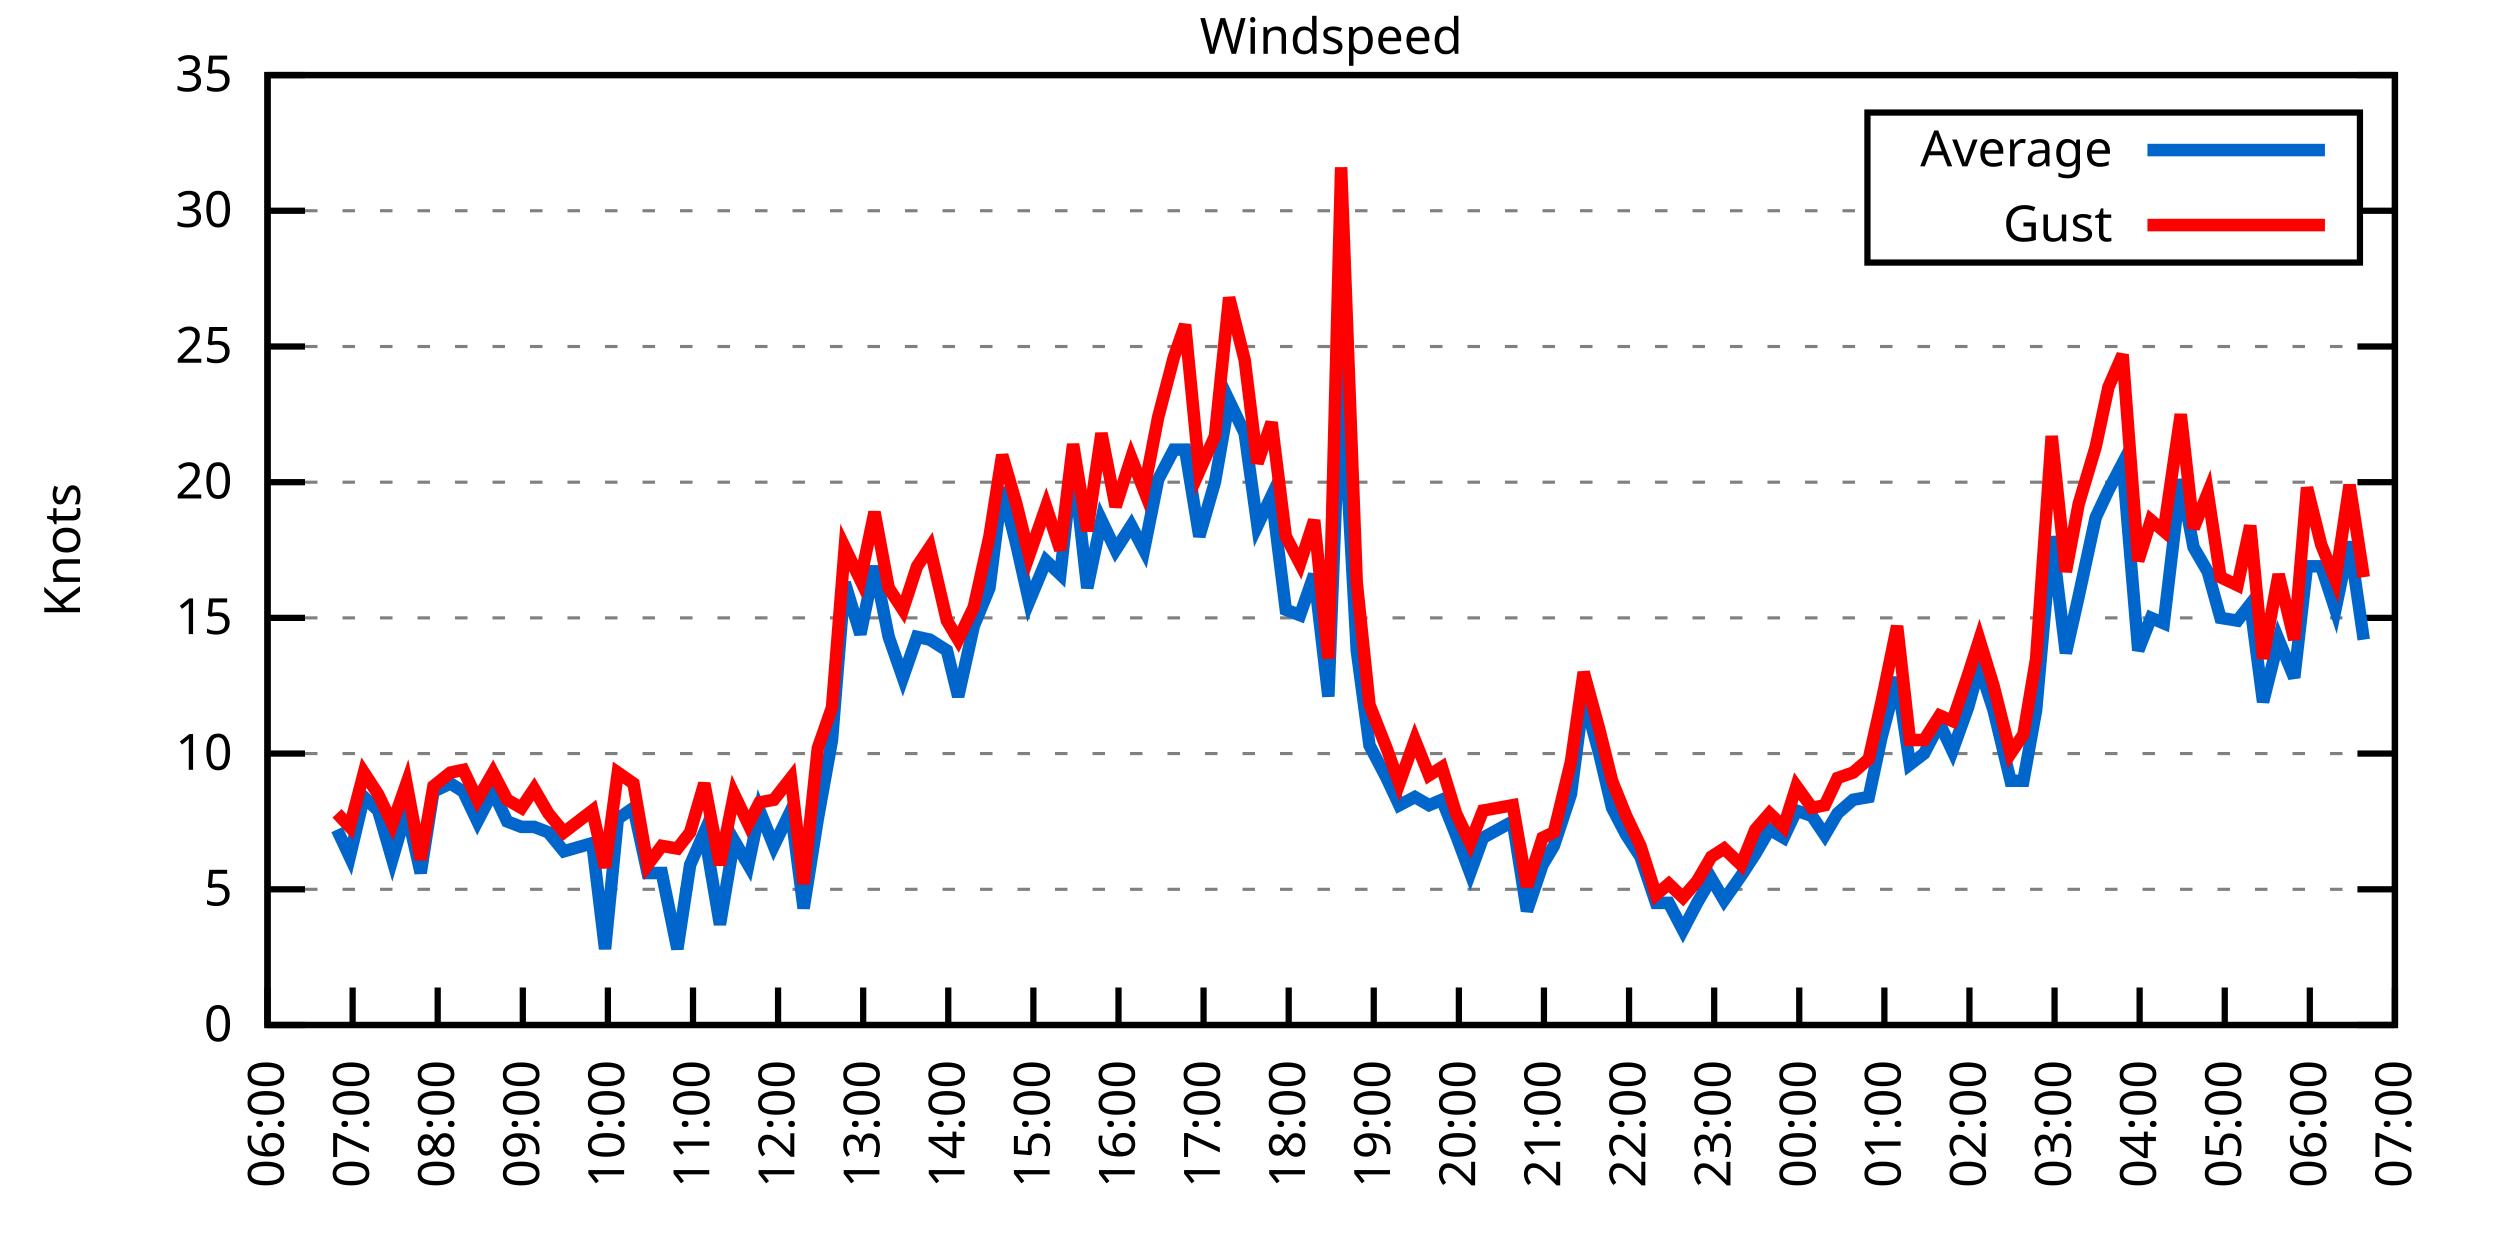
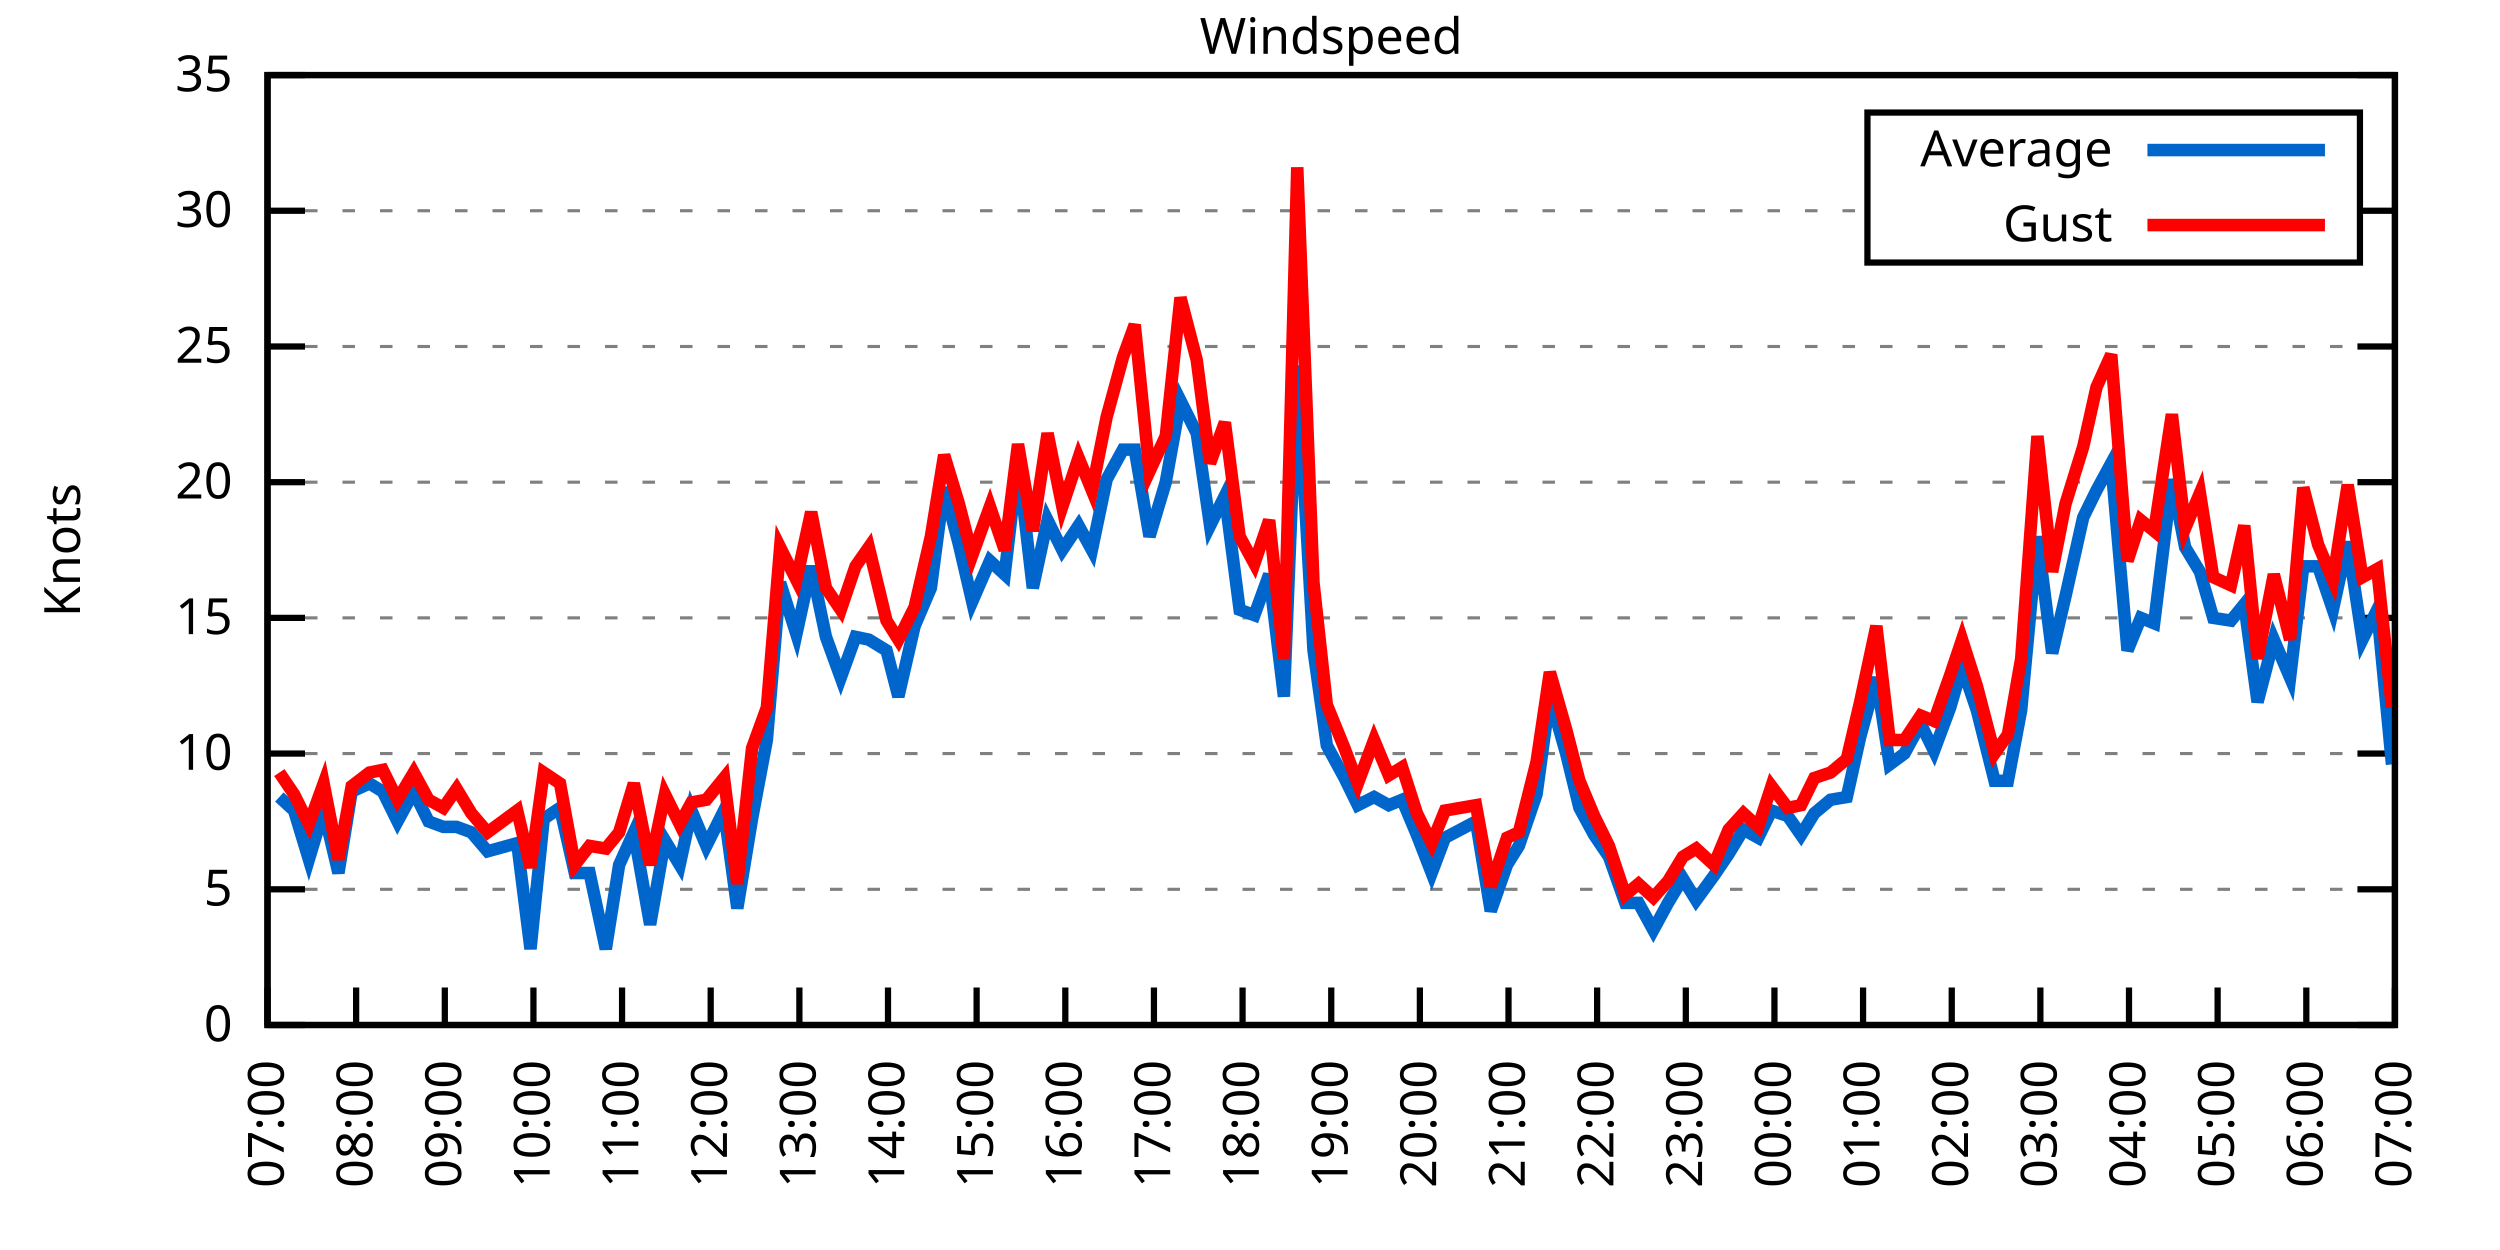
<svg xmlns="http://www.w3.org/2000/svg" xmlns:xlink="http://www.w3.org/1999/xlink" width="400" height="200" viewBox="0 0 400 200">
  <g id="gnuplot_canvas">
    <rect x="0" y="0" width="400" height="200" fill="none" />
    <defs>
      <circle id="gpDot" r="0.5" stroke-width="0.5" stroke="currentColor" />
      <path id="gpPt0" stroke-width="0.333" stroke="currentColor" d="M-1,0 h2 M0,-1 v2" />
      <path id="gpPt1" stroke-width="0.333" stroke="currentColor" d="M-1,-1 L1,1 M1,-1 L-1,1" />
      <path id="gpPt2" stroke-width="0.333" stroke="currentColor" d="M-1,0 L1,0 M0,-1 L0,1 M-1,-1 L1,1 M-1,1 L1,-1" />
      <rect id="gpPt3" stroke-width="0.333" stroke="currentColor" x="-1" y="-1" width="2" height="2" />
      <rect id="gpPt4" stroke-width="0.333" stroke="currentColor" fill="currentColor" x="-1" y="-1" width="2" height="2" />
      <circle id="gpPt5" stroke-width="0.333" stroke="currentColor" cx="0" cy="0" r="1" />
      <use xlink:href="#gpPt5" id="gpPt6" fill="currentColor" stroke="none" />
      <path id="gpPt7" stroke-width="0.333" stroke="currentColor" d="M0,-1.33 L-1.33,0.67 L1.33,0.67 z" />
      <use xlink:href="#gpPt7" id="gpPt8" fill="currentColor" stroke="none" />
      <use xlink:href="#gpPt7" id="gpPt9" stroke="currentColor" transform="rotate(180)" />
      <use xlink:href="#gpPt9" id="gpPt10" fill="currentColor" stroke="none" />
      <use xlink:href="#gpPt3" id="gpPt11" stroke="currentColor" transform="rotate(45)" />
      <use xlink:href="#gpPt11" id="gpPt12" fill="currentColor" stroke="none" />
      <path id="gpPt13" stroke-width="0.333" stroke="currentColor" d="M0,1.330 L1.265,0.411 L0.782,-1.067 L-0.782,-1.076 L-1.265,0.411 z" />
      <use xlink:href="#gpPt13" id="gpPt14" fill="currentColor" stroke="none" />
      <filter id="textbox" filterUnits="objectBoundingBox" x="0" y="0" height="1" width="1">
        <feFlood flood-color="white" flood-opacity="1" result="bgnd" />
        <feComposite in="SourceGraphic" in2="bgnd" operator="atop" />
      </filter>
      <filter id="greybox" filterUnits="objectBoundingBox" x="0" y="0" height="1" width="1">
        <feFlood flood-color="lightgrey" flood-opacity="1" result="grey" />
        <feComposite in="SourceGraphic" in2="grey" operator="atop" />
      </filter>
    </defs>
    <g fill="none" color="white" stroke="currentColor" stroke-width="1.00" stroke-linecap="butt" stroke-linejoin="miter">
</g>
    <g fill="none" color="black" stroke="currentColor" stroke-width="1.00" stroke-linecap="butt" stroke-linejoin="miter">
      <g stroke="none" shape-rendering="crispEdges">
        <polygon fill="rgb(255, 255, 255)" points="42.80,164.00 383.18,164.00 383.18,12.02 42.80,12.02 " />
      </g>
    </g>
    <g fill="none" color="black" stroke="currentColor" stroke-width="1.00" stroke-linecap="butt" stroke-linejoin="miter">
</g>
    <g fill="none" color="black" stroke="black" stroke-width="0.50" stroke-linecap="butt" stroke-linejoin="miter">
</g>
    <g fill="none" color="gray" stroke="currentColor" stroke-width="0.50" stroke-linecap="butt" stroke-linejoin="miter">
      <path stroke="gray" stroke-dasharray="2,4" class="gridline" d="M42.80,164.00 L383.19,164.00  " />
    </g>
    <g fill="none" color="gray" stroke="gray" stroke-width="1.00" stroke-linecap="butt" stroke-linejoin="miter">
</g>
    <g fill="none" color="black" stroke="currentColor" stroke-width="1.00" stroke-linecap="butt" stroke-linejoin="miter">
      <path stroke="black" d="M42.80,164.00 L48.80,164.00 M383.19,164.00 L377.19,164.00  " />
      <g transform="translate(37.20,166.60)" stroke="none" fill="black" font-family="Sans" font-size="8.00" text-anchor="end">
        <text>
          <tspan font-family="Sans"> 0</tspan>
        </text>
      </g>
    </g>
    <g fill="none" color="black" stroke="currentColor" stroke-width="1.00" stroke-linecap="butt" stroke-linejoin="miter">
</g>
    <g fill="none" color="black" stroke="black" stroke-width="0.50" stroke-linecap="butt" stroke-linejoin="miter">
</g>
    <g fill="none" color="gray" stroke="currentColor" stroke-width="0.50" stroke-linecap="butt" stroke-linejoin="miter">
      <path stroke="gray" stroke-dasharray="2,4" class="gridline" d="M42.80,142.29 L383.19,142.29  " />
    </g>
    <g fill="none" color="gray" stroke="gray" stroke-width="1.00" stroke-linecap="butt" stroke-linejoin="miter">
</g>
    <g fill="none" color="black" stroke="currentColor" stroke-width="1.00" stroke-linecap="butt" stroke-linejoin="miter">
      <path stroke="black" d="M42.80,142.29 L48.80,142.29 M383.19,142.29 L377.19,142.29  " />
      <g transform="translate(37.20,144.89)" stroke="none" fill="black" font-family="Sans" font-size="8.00" text-anchor="end">
        <text>
          <tspan font-family="Sans"> 5</tspan>
        </text>
      </g>
    </g>
    <g fill="none" color="black" stroke="currentColor" stroke-width="1.00" stroke-linecap="butt" stroke-linejoin="miter">
</g>
    <g fill="none" color="black" stroke="black" stroke-width="0.50" stroke-linecap="butt" stroke-linejoin="miter">
</g>
    <g fill="none" color="gray" stroke="currentColor" stroke-width="0.50" stroke-linecap="butt" stroke-linejoin="miter">
      <path stroke="gray" stroke-dasharray="2,4" class="gridline" d="M42.80,120.57 L383.19,120.57  " />
    </g>
    <g fill="none" color="gray" stroke="gray" stroke-width="1.00" stroke-linecap="butt" stroke-linejoin="miter">
</g>
    <g fill="none" color="black" stroke="currentColor" stroke-width="1.00" stroke-linecap="butt" stroke-linejoin="miter">
      <path stroke="black" d="M42.80,120.57 L48.80,120.57 M383.19,120.57 L377.19,120.57  " />
      <g transform="translate(37.20,123.17)" stroke="none" fill="black" font-family="Sans" font-size="8.00" text-anchor="end">
        <text>
          <tspan font-family="Sans"> 10</tspan>
        </text>
      </g>
    </g>
    <g fill="none" color="black" stroke="currentColor" stroke-width="1.00" stroke-linecap="butt" stroke-linejoin="miter">
</g>
    <g fill="none" color="black" stroke="black" stroke-width="0.50" stroke-linecap="butt" stroke-linejoin="miter">
</g>
    <g fill="none" color="gray" stroke="currentColor" stroke-width="0.50" stroke-linecap="butt" stroke-linejoin="miter">
      <path stroke="gray" stroke-dasharray="2,4" class="gridline" d="M42.80,98.86 L383.19,98.86  " />
    </g>
    <g fill="none" color="gray" stroke="gray" stroke-width="1.00" stroke-linecap="butt" stroke-linejoin="miter">
</g>
    <g fill="none" color="black" stroke="currentColor" stroke-width="1.00" stroke-linecap="butt" stroke-linejoin="miter">
      <path stroke="black" d="M42.80,98.86 L48.80,98.86 M383.19,98.86 L377.19,98.86  " />
      <g transform="translate(37.20,101.46)" stroke="none" fill="black" font-family="Sans" font-size="8.00" text-anchor="end">
        <text>
          <tspan font-family="Sans"> 15</tspan>
        </text>
      </g>
    </g>
    <g fill="none" color="black" stroke="currentColor" stroke-width="1.00" stroke-linecap="butt" stroke-linejoin="miter">
</g>
    <g fill="none" color="black" stroke="black" stroke-width="0.50" stroke-linecap="butt" stroke-linejoin="miter">
</g>
    <g fill="none" color="gray" stroke="currentColor" stroke-width="0.50" stroke-linecap="butt" stroke-linejoin="miter">
      <path stroke="gray" stroke-dasharray="2,4" class="gridline" d="M42.80,77.15 L383.19,77.15  " />
    </g>
    <g fill="none" color="gray" stroke="gray" stroke-width="1.00" stroke-linecap="butt" stroke-linejoin="miter">
</g>
    <g fill="none" color="black" stroke="currentColor" stroke-width="1.00" stroke-linecap="butt" stroke-linejoin="miter">
      <path stroke="black" d="M42.80,77.15 L48.80,77.15 M383.19,77.15 L377.19,77.15  " />
      <g transform="translate(37.20,79.75)" stroke="none" fill="black" font-family="Sans" font-size="8.00" text-anchor="end">
        <text>
          <tspan font-family="Sans"> 20</tspan>
        </text>
      </g>
    </g>
    <g fill="none" color="black" stroke="currentColor" stroke-width="1.00" stroke-linecap="butt" stroke-linejoin="miter">
</g>
    <g fill="none" color="black" stroke="black" stroke-width="0.50" stroke-linecap="butt" stroke-linejoin="miter">
</g>
    <g fill="none" color="gray" stroke="currentColor" stroke-width="0.50" stroke-linecap="butt" stroke-linejoin="miter">
      <path stroke="gray" stroke-dasharray="2,4" class="gridline" d="M42.80,55.44 L383.19,55.44  " />
    </g>
    <g fill="none" color="gray" stroke="gray" stroke-width="1.00" stroke-linecap="butt" stroke-linejoin="miter">
</g>
    <g fill="none" color="black" stroke="currentColor" stroke-width="1.00" stroke-linecap="butt" stroke-linejoin="miter">
      <path stroke="black" d="M42.80,55.44 L48.80,55.44 M383.19,55.44 L377.19,55.44  " />
      <g transform="translate(37.20,58.04)" stroke="none" fill="black" font-family="Sans" font-size="8.00" text-anchor="end">
        <text>
          <tspan font-family="Sans"> 25</tspan>
        </text>
      </g>
    </g>
    <g fill="none" color="black" stroke="currentColor" stroke-width="1.00" stroke-linecap="butt" stroke-linejoin="miter">
</g>
    <g fill="none" color="black" stroke="black" stroke-width="0.50" stroke-linecap="butt" stroke-linejoin="miter">
</g>
    <g fill="none" color="gray" stroke="currentColor" stroke-width="0.50" stroke-linecap="butt" stroke-linejoin="miter">
      <path stroke="gray" stroke-dasharray="2,4" class="gridline" d="M42.80,33.72 L298.79,33.72 M377.59,33.72 L383.19,33.72  " />
    </g>
    <g fill="none" color="gray" stroke="gray" stroke-width="1.00" stroke-linecap="butt" stroke-linejoin="miter">
</g>
    <g fill="none" color="black" stroke="currentColor" stroke-width="1.00" stroke-linecap="butt" stroke-linejoin="miter">
      <path stroke="black" d="M42.80,33.72 L48.80,33.72 M383.19,33.72 L377.19,33.72  " />
      <g transform="translate(37.20,36.32)" stroke="none" fill="black" font-family="Sans" font-size="8.00" text-anchor="end">
        <text>
          <tspan font-family="Sans"> 30</tspan>
        </text>
      </g>
    </g>
    <g fill="none" color="black" stroke="currentColor" stroke-width="1.00" stroke-linecap="butt" stroke-linejoin="miter">
</g>
    <g fill="none" color="black" stroke="black" stroke-width="0.50" stroke-linecap="butt" stroke-linejoin="miter">
</g>
    <g fill="none" color="gray" stroke="currentColor" stroke-width="0.50" stroke-linecap="butt" stroke-linejoin="miter">
      <path stroke="gray" stroke-dasharray="2,4" class="gridline" d="M42.80,12.01 L383.19,12.01  " />
    </g>
    <g fill="none" color="gray" stroke="gray" stroke-width="1.00" stroke-linecap="butt" stroke-linejoin="miter">
</g>
    <g fill="none" color="black" stroke="currentColor" stroke-width="1.00" stroke-linecap="butt" stroke-linejoin="miter">
      <path stroke="black" d="M42.80,12.01 L48.80,12.01 M383.19,12.01 L377.19,12.01  " />
      <g transform="translate(37.20,14.61)" stroke="none" fill="black" font-family="Sans" font-size="8.00" text-anchor="end">
        <text>
          <tspan font-family="Sans"> 35</tspan>
        </text>
      </g>
    </g>
    <g fill="none" color="black" stroke="currentColor" stroke-width="1.00" stroke-linecap="butt" stroke-linejoin="miter">
      <path stroke="black" d="M42.80,164.00 L42.80,158.00  " />
      <g transform="translate(45.40,169.60) rotate(270.00)" stroke="none" fill="black" font-family="Sans" font-size="8.00" text-anchor="end">
        <text>
-           <tspan font-family="Sans">06:00</tspan>
-         </text>
-       </g>
-     </g>
-     <g fill="none" color="black" stroke="currentColor" stroke-width="1.00" stroke-linecap="butt" stroke-linejoin="miter">
-       <path stroke="black" d="M56.42,164.00 L56.42,158.00  " />
-       <g transform="translate(59.02,169.60) rotate(270.00)" stroke="none" fill="black" font-family="Sans" font-size="8.00" text-anchor="end">
-         <text>
          <tspan font-family="Sans">07:00</tspan>
        </text>
      </g>
    </g>
    <g fill="none" color="black" stroke="currentColor" stroke-width="1.00" stroke-linecap="butt" stroke-linejoin="miter">
-       <path stroke="black" d="M70.03,164.00 L70.03,158.00  " />
-       <g transform="translate(72.63,169.60) rotate(270.00)" stroke="none" fill="black" font-family="Sans" font-size="8.00" text-anchor="end">
+       <path stroke="black" d="M56.98,164.00 L56.98,158.00  " />
+       <g transform="translate(59.58,169.60) rotate(270.00)" stroke="none" fill="black" font-family="Sans" font-size="8.00" text-anchor="end">
        <text>
          <tspan font-family="Sans">08:00</tspan>
        </text>
      </g>
    </g>
    <g fill="none" color="black" stroke="currentColor" stroke-width="1.00" stroke-linecap="butt" stroke-linejoin="miter">
-       <path stroke="black" d="M83.65,164.00 L83.65,158.00  " />
-       <g transform="translate(86.25,169.60) rotate(270.00)" stroke="none" fill="black" font-family="Sans" font-size="8.00" text-anchor="end">
+       <path stroke="black" d="M71.17,164.00 L71.17,158.00  " />
+       <g transform="translate(73.77,169.60) rotate(270.00)" stroke="none" fill="black" font-family="Sans" font-size="8.00" text-anchor="end">
        <text>
          <tspan font-family="Sans">09:00</tspan>
        </text>
      </g>
    </g>
    <g fill="none" color="black" stroke="currentColor" stroke-width="1.00" stroke-linecap="butt" stroke-linejoin="miter">
-       <path stroke="black" d="M97.26,164.00 L97.26,158.00  " />
-       <g transform="translate(99.86,169.60) rotate(270.00)" stroke="none" fill="black" font-family="Sans" font-size="8.00" text-anchor="end">
+       <path stroke="black" d="M85.35,164.00 L85.35,158.00  " />
+       <g transform="translate(87.95,169.60) rotate(270.00)" stroke="none" fill="black" font-family="Sans" font-size="8.00" text-anchor="end">
        <text>
          <tspan font-family="Sans">10:00</tspan>
        </text>
      </g>
    </g>
    <g fill="none" color="black" stroke="currentColor" stroke-width="1.00" stroke-linecap="butt" stroke-linejoin="miter">
-       <path stroke="black" d="M110.88,164.00 L110.88,158.00  " />
-       <g transform="translate(113.48,169.60) rotate(270.00)" stroke="none" fill="black" font-family="Sans" font-size="8.00" text-anchor="end">
+       <path stroke="black" d="M99.53,164.00 L99.53,158.00  " />
+       <g transform="translate(102.13,169.60) rotate(270.00)" stroke="none" fill="black" font-family="Sans" font-size="8.00" text-anchor="end">
        <text>
          <tspan font-family="Sans">11:00</tspan>
        </text>
      </g>
    </g>
    <g fill="none" color="black" stroke="currentColor" stroke-width="1.00" stroke-linecap="butt" stroke-linejoin="miter">
-       <path stroke="black" d="M124.49,164.00 L124.49,158.00  " />
-       <g transform="translate(127.09,169.60) rotate(270.00)" stroke="none" fill="black" font-family="Sans" font-size="8.00" text-anchor="end">
+       <path stroke="black" d="M113.71,164.00 L113.71,158.00  " />
+       <g transform="translate(116.31,169.60) rotate(270.00)" stroke="none" fill="black" font-family="Sans" font-size="8.00" text-anchor="end">
        <text>
          <tspan font-family="Sans">12:00</tspan>
        </text>
      </g>
    </g>
    <g fill="none" color="black" stroke="currentColor" stroke-width="1.00" stroke-linecap="butt" stroke-linejoin="miter">
-       <path stroke="black" d="M138.11,164.00 L138.11,158.00  " />
-       <g transform="translate(140.71,169.60) rotate(270.00)" stroke="none" fill="black" font-family="Sans" font-size="8.00" text-anchor="end">
+       <path stroke="black" d="M127.90,164.00 L127.90,158.00  " />
+       <g transform="translate(130.50,169.60) rotate(270.00)" stroke="none" fill="black" font-family="Sans" font-size="8.00" text-anchor="end">
        <text>
          <tspan font-family="Sans">13:00</tspan>
        </text>
      </g>
    </g>
    <g fill="none" color="black" stroke="currentColor" stroke-width="1.00" stroke-linecap="butt" stroke-linejoin="miter">
-       <path stroke="black" d="M151.72,164.00 L151.72,158.00  " />
-       <g transform="translate(154.32,169.60) rotate(270.00)" stroke="none" fill="black" font-family="Sans" font-size="8.00" text-anchor="end">
+       <path stroke="black" d="M142.08,164.00 L142.08,158.00  " />
+       <g transform="translate(144.68,169.60) rotate(270.00)" stroke="none" fill="black" font-family="Sans" font-size="8.00" text-anchor="end">
        <text>
          <tspan font-family="Sans">14:00</tspan>
        </text>
      </g>
    </g>
    <g fill="none" color="black" stroke="currentColor" stroke-width="1.00" stroke-linecap="butt" stroke-linejoin="miter">
-       <path stroke="black" d="M165.34,164.00 L165.34,158.00  " />
-       <g transform="translate(167.94,169.60) rotate(270.00)" stroke="none" fill="black" font-family="Sans" font-size="8.00" text-anchor="end">
+       <path stroke="black" d="M156.26,164.00 L156.26,158.00  " />
+       <g transform="translate(158.86,169.60) rotate(270.00)" stroke="none" fill="black" font-family="Sans" font-size="8.00" text-anchor="end">
        <text>
          <tspan font-family="Sans">15:00</tspan>
        </text>
      </g>
    </g>
    <g fill="none" color="black" stroke="currentColor" stroke-width="1.00" stroke-linecap="butt" stroke-linejoin="miter">
-       <path stroke="black" d="M178.96,164.00 L178.96,158.00  " />
-       <g transform="translate(181.56,169.60) rotate(270.00)" stroke="none" fill="black" font-family="Sans" font-size="8.00" text-anchor="end">
+       <path stroke="black" d="M170.45,164.00 L170.45,158.00  " />
+       <g transform="translate(173.05,169.60) rotate(270.00)" stroke="none" fill="black" font-family="Sans" font-size="8.00" text-anchor="end">
        <text>
          <tspan font-family="Sans">16:00</tspan>
        </text>
      </g>
    </g>
    <g fill="none" color="black" stroke="currentColor" stroke-width="1.00" stroke-linecap="butt" stroke-linejoin="miter">
-       <path stroke="black" d="M192.57,164.00 L192.57,158.00  " />
-       <g transform="translate(195.17,169.60) rotate(270.00)" stroke="none" fill="black" font-family="Sans" font-size="8.00" text-anchor="end">
+       <path stroke="black" d="M184.63,164.00 L184.63,158.00  " />
+       <g transform="translate(187.23,169.60) rotate(270.00)" stroke="none" fill="black" font-family="Sans" font-size="8.00" text-anchor="end">
        <text>
          <tspan font-family="Sans">17:00</tspan>
        </text>
      </g>
    </g>
    <g fill="none" color="black" stroke="currentColor" stroke-width="1.00" stroke-linecap="butt" stroke-linejoin="miter">
-       <path stroke="black" d="M206.19,164.00 L206.19,158.00  " />
-       <g transform="translate(208.79,169.60) rotate(270.00)" stroke="none" fill="black" font-family="Sans" font-size="8.00" text-anchor="end">
+       <path stroke="black" d="M198.81,164.00 L198.81,158.00  " />
+       <g transform="translate(201.41,169.60) rotate(270.00)" stroke="none" fill="black" font-family="Sans" font-size="8.00" text-anchor="end">
        <text>
          <tspan font-family="Sans">18:00</tspan>
        </text>
      </g>
    </g>
    <g fill="none" color="black" stroke="currentColor" stroke-width="1.00" stroke-linecap="butt" stroke-linejoin="miter">
-       <path stroke="black" d="M219.80,164.00 L219.80,158.00  " />
-       <g transform="translate(222.40,169.60) rotate(270.00)" stroke="none" fill="black" font-family="Sans" font-size="8.00" text-anchor="end">
+       <path stroke="black" d="M213.00,164.00 L213.00,158.00  " />
+       <g transform="translate(215.60,169.60) rotate(270.00)" stroke="none" fill="black" font-family="Sans" font-size="8.00" text-anchor="end">
        <text>
          <tspan font-family="Sans">19:00</tspan>
        </text>
      </g>
    </g>
    <g fill="none" color="black" stroke="currentColor" stroke-width="1.00" stroke-linecap="butt" stroke-linejoin="miter">
-       <path stroke="black" d="M233.42,164.00 L233.42,158.00  " />
-       <g transform="translate(236.02,169.60) rotate(270.00)" stroke="none" fill="black" font-family="Sans" font-size="8.00" text-anchor="end">
+       <path stroke="black" d="M227.18,164.00 L227.18,158.00  " />
+       <g transform="translate(229.78,169.60) rotate(270.00)" stroke="none" fill="black" font-family="Sans" font-size="8.00" text-anchor="end">
        <text>
          <tspan font-family="Sans">20:00</tspan>
        </text>
      </g>
    </g>
    <g fill="none" color="black" stroke="currentColor" stroke-width="1.00" stroke-linecap="butt" stroke-linejoin="miter">
-       <path stroke="black" d="M247.03,164.00 L247.03,158.00  " />
-       <g transform="translate(249.63,169.60) rotate(270.00)" stroke="none" fill="black" font-family="Sans" font-size="8.00" text-anchor="end">
+       <path stroke="black" d="M241.36,164.00 L241.36,158.00  " />
+       <g transform="translate(243.96,169.60) rotate(270.00)" stroke="none" fill="black" font-family="Sans" font-size="8.00" text-anchor="end">
        <text>
          <tspan font-family="Sans">21:00</tspan>
        </text>
      </g>
    </g>
    <g fill="none" color="black" stroke="currentColor" stroke-width="1.00" stroke-linecap="butt" stroke-linejoin="miter">
-       <path stroke="black" d="M260.65,164.00 L260.65,158.00  " />
-       <g transform="translate(263.25,169.60) rotate(270.00)" stroke="none" fill="black" font-family="Sans" font-size="8.00" text-anchor="end">
+       <path stroke="black" d="M255.54,164.00 L255.54,158.00  " />
+       <g transform="translate(258.14,169.60) rotate(270.00)" stroke="none" fill="black" font-family="Sans" font-size="8.00" text-anchor="end">
        <text>
          <tspan font-family="Sans">22:00</tspan>
        </text>
      </g>
    </g>
    <g fill="none" color="black" stroke="currentColor" stroke-width="1.00" stroke-linecap="butt" stroke-linejoin="miter">
-       <path stroke="black" d="M274.27,164.00 L274.27,158.00  " />
-       <g transform="translate(276.87,169.60) rotate(270.00)" stroke="none" fill="black" font-family="Sans" font-size="8.00" text-anchor="end">
+       <path stroke="black" d="M269.73,164.00 L269.73,158.00  " />
+       <g transform="translate(272.33,169.60) rotate(270.00)" stroke="none" fill="black" font-family="Sans" font-size="8.00" text-anchor="end">
        <text>
          <tspan font-family="Sans">23:00</tspan>
        </text>
      </g>
    </g>
    <g fill="none" color="black" stroke="currentColor" stroke-width="1.00" stroke-linecap="butt" stroke-linejoin="miter">
-       <path stroke="black" d="M287.88,164.00 L287.88,158.00  " />
-       <g transform="translate(290.48,169.60) rotate(270.00)" stroke="none" fill="black" font-family="Sans" font-size="8.00" text-anchor="end">
+       <path stroke="black" d="M283.91,164.00 L283.91,158.00  " />
+       <g transform="translate(286.51,169.60) rotate(270.00)" stroke="none" fill="black" font-family="Sans" font-size="8.00" text-anchor="end">
        <text>
          <tspan font-family="Sans">00:00</tspan>
        </text>
      </g>
    </g>
    <g fill="none" color="black" stroke="currentColor" stroke-width="1.00" stroke-linecap="butt" stroke-linejoin="miter">
-       <path stroke="black" d="M301.50,164.00 L301.50,158.00  " />
-       <g transform="translate(304.10,169.60) rotate(270.00)" stroke="none" fill="black" font-family="Sans" font-size="8.00" text-anchor="end">
+       <path stroke="black" d="M298.09,164.00 L298.09,158.00  " />
+       <g transform="translate(300.69,169.60) rotate(270.00)" stroke="none" fill="black" font-family="Sans" font-size="8.00" text-anchor="end">
        <text>
          <tspan font-family="Sans">01:00</tspan>
        </text>
      </g>
    </g>
    <g fill="none" color="black" stroke="currentColor" stroke-width="1.00" stroke-linecap="butt" stroke-linejoin="miter">
-       <path stroke="black" d="M315.11,164.00 L315.11,158.00  " />
-       <g transform="translate(317.71,169.60) rotate(270.00)" stroke="none" fill="black" font-family="Sans" font-size="8.00" text-anchor="end">
+       <path stroke="black" d="M312.28,164.00 L312.28,158.00  " />
+       <g transform="translate(314.88,169.60) rotate(270.00)" stroke="none" fill="black" font-family="Sans" font-size="8.00" text-anchor="end">
        <text>
          <tspan font-family="Sans">02:00</tspan>
        </text>
      </g>
    </g>
    <g fill="none" color="black" stroke="currentColor" stroke-width="1.00" stroke-linecap="butt" stroke-linejoin="miter">
-       <path stroke="black" d="M328.73,164.00 L328.73,158.00  " />
-       <g transform="translate(331.33,169.60) rotate(270.00)" stroke="none" fill="black" font-family="Sans" font-size="8.00" text-anchor="end">
+       <path stroke="black" d="M326.46,164.00 L326.46,158.00  " />
+       <g transform="translate(329.06,169.60) rotate(270.00)" stroke="none" fill="black" font-family="Sans" font-size="8.00" text-anchor="end">
        <text>
          <tspan font-family="Sans">03:00</tspan>
        </text>
      </g>
    </g>
    <g fill="none" color="black" stroke="currentColor" stroke-width="1.00" stroke-linecap="butt" stroke-linejoin="miter">
-       <path stroke="black" d="M342.34,164.00 L342.34,158.00  " />
-       <g transform="translate(344.94,169.60) rotate(270.00)" stroke="none" fill="black" font-family="Sans" font-size="8.00" text-anchor="end">
+       <path stroke="black" d="M340.64,164.00 L340.64,158.00  " />
+       <g transform="translate(343.24,169.60) rotate(270.00)" stroke="none" fill="black" font-family="Sans" font-size="8.00" text-anchor="end">
        <text>
          <tspan font-family="Sans">04:00</tspan>
        </text>
      </g>
    </g>
    <g fill="none" color="black" stroke="currentColor" stroke-width="1.00" stroke-linecap="butt" stroke-linejoin="miter">
-       <path stroke="black" d="M355.96,164.00 L355.96,158.00  " />
-       <g transform="translate(358.56,169.60) rotate(270.00)" stroke="none" fill="black" font-family="Sans" font-size="8.00" text-anchor="end">
+       <path stroke="black" d="M354.82,164.00 L354.82,158.00  " />
+       <g transform="translate(357.42,169.60) rotate(270.00)" stroke="none" fill="black" font-family="Sans" font-size="8.00" text-anchor="end">
        <text>
          <tspan font-family="Sans">05:00</tspan>
        </text>
      </g>
    </g>
    <g fill="none" color="black" stroke="currentColor" stroke-width="1.00" stroke-linecap="butt" stroke-linejoin="miter">
-       <path stroke="black" d="M369.57,164.00 L369.57,158.00  " />
-       <g transform="translate(372.17,169.60) rotate(270.00)" stroke="none" fill="black" font-family="Sans" font-size="8.00" text-anchor="end">
+       <path stroke="black" d="M369.01,164.00 L369.01,158.00  " />
+       <g transform="translate(371.61,169.60) rotate(270.00)" stroke="none" fill="black" font-family="Sans" font-size="8.00" text-anchor="end">
        <text>
          <tspan font-family="Sans">06:00</tspan>
        </text>
      </g>
    </g>
    <g fill="none" color="black" stroke="currentColor" stroke-width="1.00" stroke-linecap="butt" stroke-linejoin="miter">
      <path stroke="black" d="M383.19,164.00 L383.19,158.00  " />
      <g transform="translate(385.79,169.60) rotate(270.00)" stroke="none" fill="black" font-family="Sans" font-size="8.00" text-anchor="end">
        <text>
          <tspan font-family="Sans">07:00</tspan>
        </text>
      </g>
    </g>
    <g fill="none" color="black" stroke="currentColor" stroke-width="1.00" stroke-linecap="butt" stroke-linejoin="miter">
</g>
    <g fill="none" color="black" stroke="currentColor" stroke-width="1.00" stroke-linecap="butt" stroke-linejoin="miter">
      <path stroke="black" d="M42.80,12.01 L42.80,164.00 L383.19,164.00 L383.19,12.01 L42.80,12.01 Z  " />
    </g>
    <g fill="none" color="black" stroke="currentColor" stroke-width="1.00" stroke-linecap="butt" stroke-linejoin="miter">
</g>
    <g fill="none" color="black" stroke="currentColor" stroke-width="1.00" stroke-linecap="butt" stroke-linejoin="miter">
      <path stroke="black" d="M298.79,42.01 L298.79,18.01 L377.59,18.01 L377.59,42.01 L298.79,42.01 Z  " />
    </g>
    <g id="Windspeed_plot_1">
      <g fill="none" color="white" stroke="black" stroke-width="2.00" stroke-linecap="butt" stroke-linejoin="miter">
</g>
      <g fill="none" color="black" stroke="currentColor" stroke-width="2.00" stroke-linecap="butt" stroke-linejoin="miter">
        <g transform="translate(337.99,26.61)" stroke="none" fill="black" font-family="Sans" font-size="8.00" text-anchor="end">
          <text>
            <tspan font-family="Sans">Average</tspan>
          </text>
        </g>
      </g>
      <g fill="none" color="black" stroke="currentColor" stroke-width="2.00" stroke-linecap="butt" stroke-linejoin="miter">
-         <path stroke="rgb(  0, 102, 204)" d="M343.59,24.01 L371.99,24.01 M53.92,132.73 L55.96,137.08 L58.23,127.52 L60.50,129.69 L62.77,137.51 L65.04,129.69   L67.31,139.68 L69.35,126.65 L72.07,125.35 L74.12,126.65 L76.39,131.43 L78.88,126.65 L81.15,131.43 L83.42,132.30   L85.46,132.30 L87.73,133.17 L90.23,136.21 L94.77,134.90 L96.81,151.84 L98.85,131.00 L101.35,129.26 L103.62,139.68   L105.89,139.68 L108.38,151.84 L110.42,138.38 L112.69,133.17 L115.19,147.93 L117.46,134.47 L119.73,138.38 L121.54,129.69   L123.81,135.34 L126.54,129.69 L128.58,145.33 L130.85,131.00 L133.12,118.40 L135.16,93.22 L137.66,101.47 L139.92,90.61   L142.19,101.90 L144.46,108.42 L146.73,101.90 L148.77,102.34 L151.50,104.07 L153.31,111.45 L155.81,100.16 L158.31,94.08   L160.35,78.02 L162.62,87.14 L164.66,96.26 L167.38,89.74 L169.65,91.91 L171.69,73.67 L173.96,94.08 L176.23,83.23   L178.50,88.00 L181.00,84.10 L183.04,88.00 L185.31,76.71 L187.81,71.94 L189.62,71.94 L191.89,85.83 L194.39,77.15   L196.66,64.12 L199.15,69.33 L201.19,84.10 L203.46,79.32 L205.73,97.56 L208.00,98.43 L210.27,91.91 L212.54,111.45   L214.58,58.48 L217.08,104.07 L219.12,119.27 L221.85,124.48 L223.89,128.83 L226.38,127.52 L228.65,128.83 L230.70,127.96   L232.96,133.60 L235.23,139.68 L237.28,134.04 L242.04,131.43 L244.31,145.76 L246.81,138.38 L248.62,135.34 L251.35,127.09   L253.39,111.45 L255.88,120.57 L257.93,129.26 L260.20,133.60 L262.47,137.08 L264.96,144.46 L267.00,144.46 L269.27,148.80   L271.54,144.46 L273.81,140.55 L275.85,144.02 L278.58,140.12 L280.85,136.64 L283.12,132.73 L285.38,134.04 L287.43,129.69   L289.92,130.56 L291.97,133.60 L294.01,130.13 L296.50,127.96 L299.00,127.52 L301.04,117.97 L303.54,108.42 L305.58,122.31   L307.85,120.57 L310.35,115.80 L312.39,120.14 L314.89,113.19 L316.70,106.68 L318.97,113.63 L321.69,124.92 L323.74,124.92   L325.78,113.63 L328.27,85.83 L330.54,104.51 L332.59,95.39 L335.31,82.79 L337.35,78.45 L339.62,74.11 L342.12,104.07   L344.16,98.86 L346.20,99.73 L348.92,76.71 L350.97,87.57 L353.24,91.48 L355.28,98.86 L358.00,99.30 L360.04,96.69   L362.09,112.32 L364.58,102.34 L367.08,108.42 L369.12,90.61 L371.39,90.61 L373.66,97.56 L375.93,86.70 L378.20,102.34    " />
+         <path stroke="rgb(  0, 102, 204)" d="M343.59,24.01 L371.99,24.01 M44.69,127.52 L47.05,129.69 L49.42,137.51 L51.78,129.69 L54.15,139.68 L56.27,126.65   L59.11,125.35 L61.24,126.65 L63.60,131.43 L66.20,126.65 L68.57,131.43 L70.93,132.30 L73.06,132.30 L75.42,133.17   L78.02,136.21 L82.75,134.90 L84.88,151.84 L87.00,131.00 L89.60,129.26 L91.97,139.68 L94.33,139.68 L96.93,151.84   L99.06,138.38 L101.42,133.17 L104.02,147.93 L106.39,134.47 L108.75,138.38 L110.64,129.69 L113.01,135.34 L115.84,129.69   L117.97,145.33 L120.33,131.00 L122.70,118.40 L124.82,93.22 L127.42,101.47 L129.79,90.61 L132.15,101.90 L134.52,108.42   L136.88,101.90 L139.01,102.34 L141.84,104.07 L143.74,111.45 L146.34,100.16 L148.94,94.08 L151.06,78.02 L153.43,87.14   L155.55,96.26 L158.39,89.74 L160.75,91.91 L162.88,73.67 L165.25,94.08 L167.61,83.23 L169.97,88.00 L172.57,84.10   L174.70,88.00 L177.06,76.71 L179.67,71.94 L181.56,71.94 L183.92,85.83 L186.52,77.15 L188.88,64.12 L191.48,69.33   L193.61,84.10 L195.98,79.32 L198.34,97.56 L200.70,98.43 L203.07,91.91 L205.43,111.45 L207.56,58.48 L210.16,104.07   L212.29,119.27 L215.12,124.48 L217.25,128.83 L219.85,127.52 L222.21,128.83 L224.34,127.96 L226.71,133.60 L229.07,139.68   L231.20,134.04 L236.16,131.43 L238.52,145.76 L241.12,138.38 L243.02,135.34 L245.85,127.09 L247.98,111.45 L250.58,120.57   L252.71,129.26 L255.07,133.60 L257.43,137.08 L260.04,144.46 L262.16,144.46 L264.53,148.80 L266.89,144.46 L269.25,140.55   L271.38,144.02 L274.22,140.12 L276.58,136.64 L278.95,132.73 L281.31,134.04 L283.44,129.69 L286.04,130.56 L288.16,133.60   L290.29,130.13 L292.89,127.96 L295.49,127.52 L297.62,117.97 L300.22,108.42 L302.35,122.31 L304.71,120.57 L307.31,115.80   L309.44,120.14 L312.04,113.19 L313.93,106.68 L316.29,113.63 L319.13,124.92 L321.26,124.92 L323.39,113.63 L325.99,85.83   L328.35,104.51 L330.48,95.39 L333.31,82.79 L335.44,78.45 L337.80,74.11 L340.40,104.07 L342.53,98.86 L344.66,99.73   L347.50,76.71 L349.62,87.57 L351.99,91.48 L354.12,98.86 L356.95,99.30 L359.08,96.69 L361.21,112.32 L363.81,102.34   L366.41,108.42 L368.53,90.61 L370.90,90.61 L373.26,97.56 L375.63,86.70 L377.99,102.34 L380.35,97.56 L382.72,122.31    " />
      </g>
    </g>
    <g id="Windspeed_plot_2">
      <g fill="none" color="black" stroke="currentColor" stroke-width="2.00" stroke-linecap="butt" stroke-linejoin="miter">
        <g transform="translate(337.99,38.61)" stroke="none" fill="black" font-family="Sans" font-size="8.00" text-anchor="end">
          <text>
            <tspan font-family="Sans">Gust</tspan>
          </text>
        </g>
      </g>
      <g fill="none" color="black" stroke="currentColor" stroke-width="2.00" stroke-linecap="butt" stroke-linejoin="miter">
-         <path stroke="rgb(255,   0,   0)" d="M343.59,36.01 L371.99,36.01 M53.92,130.13 L55.96,132.30 L58.23,123.61 L60.50,127.09 L62.77,131.86 L65.04,125.35   L67.31,137.51 L69.35,125.79 L72.07,123.61 L74.12,123.18 L76.39,127.96 L78.88,123.61 L81.15,127.96 L83.42,129.26   L85.46,126.22 L87.73,130.13 L90.23,133.17 L94.77,129.69 L96.81,138.81 L98.85,123.61 L101.35,125.35 L103.62,138.38   L105.89,135.34 L108.38,135.77 L110.42,133.17 L112.69,125.35 L115.19,138.38 L117.46,127.09 L119.73,131.86 L121.54,128.39   L123.81,127.96 L126.54,124.48 L128.58,141.42 L130.85,119.71 L133.12,113.19 L135.16,87.57 L137.66,92.78 L139.92,81.93   L142.19,94.08 L144.46,97.56 L146.73,90.61 L148.77,87.57 L151.50,99.30 L153.31,102.34 L155.81,97.12 L158.31,85.83   L160.35,72.81 L162.62,80.62 L164.66,88.87 L167.38,81.06 L169.65,88.00 L171.69,71.07 L173.96,84.97 L176.23,69.33   L178.50,81.06 L181.00,73.24 L183.04,78.45 L185.31,66.73 L187.81,57.17 L189.62,51.96 L191.89,75.41 L194.39,69.77   L196.66,47.62 L199.15,57.61 L201.19,74.11 L203.46,67.59 L205.73,85.83 L208.00,90.18 L210.27,83.23 L212.54,105.38   L214.58,26.77 L217.08,93.22 L219.12,112.76 L221.85,119.71 L223.89,125.35 L226.38,118.40 L228.65,124.05 L230.70,122.75   L232.96,130.13 L235.23,134.90 L237.28,129.69 L242.04,128.83 L244.31,141.85 L246.81,134.04 L248.62,133.17 L251.35,121.88   L253.39,107.55 L255.88,116.67 L257.93,124.92 L260.20,130.56 L262.47,135.34 L264.96,143.16 L267.00,141.42 L269.27,143.59   L271.54,140.98 L273.81,137.08 L275.85,135.77 L278.58,138.38 L280.85,132.73 L283.12,130.13 L285.38,132.30 L287.43,125.79   L289.92,129.26 L291.97,128.83 L294.01,124.48 L296.50,123.61 L299.00,121.44 L301.04,112.32 L303.54,100.16 L305.58,118.40   L307.85,118.40 L310.35,114.49 L312.39,115.36 L314.89,107.98 L316.70,102.34 L318.97,109.72 L321.69,120.57 L323.74,117.53   L325.78,105.38 L328.27,69.77 L330.54,91.48 L332.59,80.62 L335.31,71.50 L337.35,61.95 L339.62,56.74 L342.12,89.74   L344.16,83.23 L346.20,84.97 L348.92,66.29 L350.97,84.53 L353.24,78.89 L355.28,92.35 L358.00,93.65 L360.04,84.10   L362.09,105.38 L364.58,91.91 L367.08,102.34 L369.12,78.02 L371.39,87.14 L373.66,92.78 L375.93,77.58 L378.20,92.35    " />
+         <path stroke="rgb(255,   0,   0)" d="M343.59,36.01 L371.99,36.01 M44.69,123.61 L47.05,127.09 L49.42,131.86 L51.78,125.35 L54.15,137.51 L56.27,125.79   L59.11,123.61 L61.24,123.18 L63.60,127.96 L66.20,123.61 L68.57,127.96 L70.93,129.26 L73.06,126.22 L75.42,130.13   L78.02,133.17 L82.75,129.69 L84.88,138.81 L87.00,123.61 L89.60,125.35 L91.97,138.38 L94.33,135.34 L96.93,135.77   L99.06,133.17 L101.42,125.35 L104.02,138.38 L106.39,127.09 L108.75,131.86 L110.64,128.39 L113.01,127.96 L115.84,124.48   L117.97,141.42 L120.33,119.71 L122.70,113.19 L124.82,87.57 L127.42,92.78 L129.79,81.93 L132.15,94.08 L134.52,97.56   L136.88,90.61 L139.01,87.57 L141.84,99.30 L143.74,102.34 L146.34,97.12 L148.94,85.83 L151.06,72.81 L153.43,80.62   L155.55,88.87 L158.39,81.06 L160.75,88.00 L162.88,71.07 L165.25,84.97 L167.61,69.33 L169.97,81.06 L172.57,73.24   L174.70,78.45 L177.06,66.73 L179.67,57.17 L181.56,51.96 L183.92,75.41 L186.52,69.77 L188.88,47.62 L191.48,57.61   L193.61,74.11 L195.98,67.59 L198.34,85.83 L200.70,90.18 L203.07,83.23 L205.43,105.38 L207.56,26.77 L210.16,93.22   L212.29,112.76 L215.12,119.71 L217.25,125.35 L219.85,118.40 L222.21,124.05 L224.34,122.75 L226.71,130.13 L229.07,134.90   L231.20,129.69 L236.16,128.83 L238.52,141.85 L241.12,134.04 L243.02,133.17 L245.85,121.88 L247.98,107.55 L250.58,116.67   L252.71,124.92 L255.07,130.56 L257.43,135.34 L260.04,143.16 L262.16,141.42 L264.53,143.59 L266.89,140.98 L269.25,137.08   L271.38,135.77 L274.22,138.38 L276.58,132.73 L278.95,130.13 L281.31,132.30 L283.44,125.79 L286.04,129.26 L288.16,128.83   L290.29,124.48 L292.89,123.61 L295.49,121.44 L297.62,112.32 L300.22,100.16 L302.35,118.40 L304.71,118.40 L307.31,114.49   L309.44,115.36 L312.04,107.98 L313.93,102.34 L316.29,109.72 L319.13,120.57 L321.26,117.53 L323.39,105.38 L325.99,69.77   L328.35,91.48 L330.48,80.62 L333.31,71.50 L335.44,61.95 L337.80,56.74 L340.40,89.74 L342.53,83.23 L344.66,84.97   L347.50,66.29 L349.62,84.53 L351.99,78.89 L354.12,92.35 L356.95,93.65 L359.08,84.10 L361.21,105.38 L363.81,91.91   L366.41,102.34 L368.53,78.02 L370.90,87.14 L373.26,92.78 L375.63,77.58 L377.99,92.35 L380.35,91.04 L382.72,113.19    " />
      </g>
    </g>
    <g fill="none" color="black" stroke="currentColor" stroke-width="2.00" stroke-linecap="butt" stroke-linejoin="miter">
</g>
    <g fill="none" color="black" stroke="black" stroke-width="1.00" stroke-linecap="butt" stroke-linejoin="miter">
</g>
    <g fill="none" color="black" stroke="currentColor" stroke-width="1.00" stroke-linecap="butt" stroke-linejoin="miter">
      <path stroke="black" d="M42.80,12.01 L42.80,164.00 L383.19,164.00 L383.19,12.01 L42.80,12.01 Z  " />
      <g transform="translate(12.80,88.01) rotate(270.00)" stroke="none" fill="black" font-family="Sans" font-size="8.00" text-anchor="middle">
        <text>
          <tspan font-family="Sans">Knots</tspan>
        </text>
      </g>
    </g>
    <g fill="none" color="black" stroke="currentColor" stroke-width="1.00" stroke-linecap="butt" stroke-linejoin="miter">
</g>
    <g fill="none" color="black" stroke="currentColor" stroke-width="1.00" stroke-linecap="butt" stroke-linejoin="miter">
      <g transform="translate(212.99,8.61)" stroke="none" fill="black" font-family="Sans" font-size="8.00" text-anchor="middle">
        <text>
          <tspan font-family="Sans">Windspeed</tspan>
        </text>
      </g>
    </g>
    <g fill="none" color="black" stroke="currentColor" stroke-width="1.00" stroke-linecap="butt" stroke-linejoin="miter">
</g>
  </g>
</svg>
